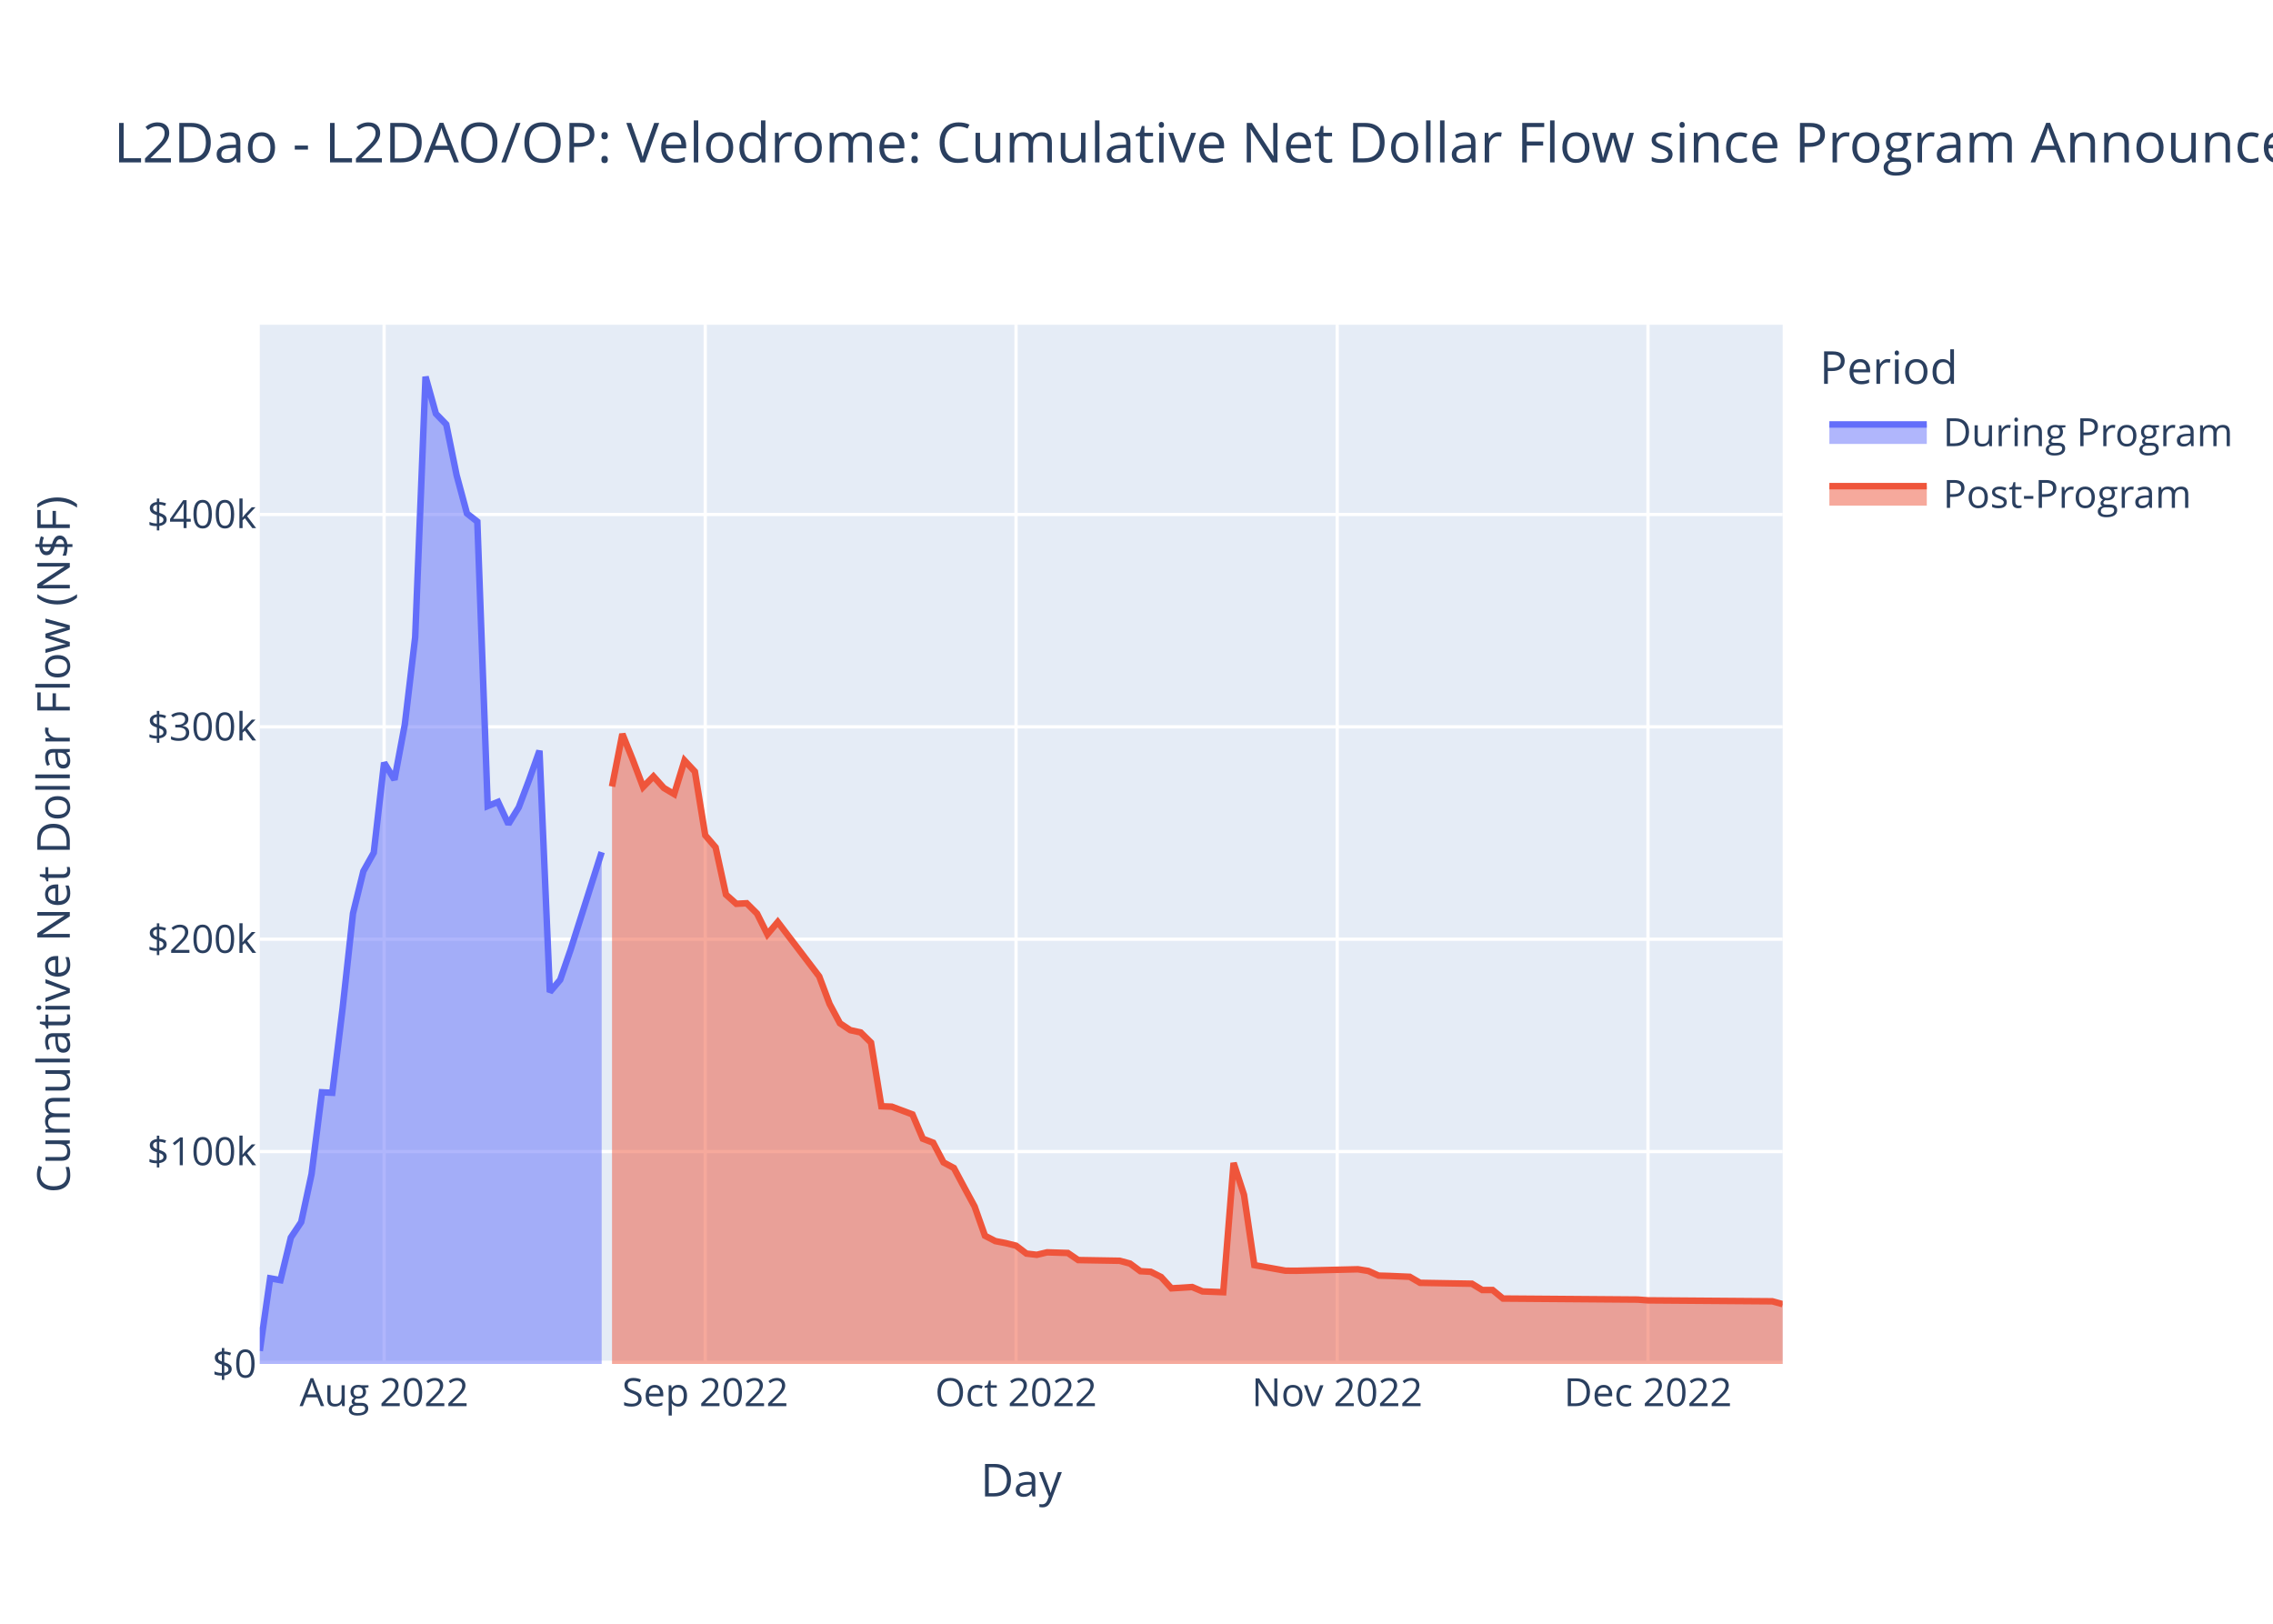
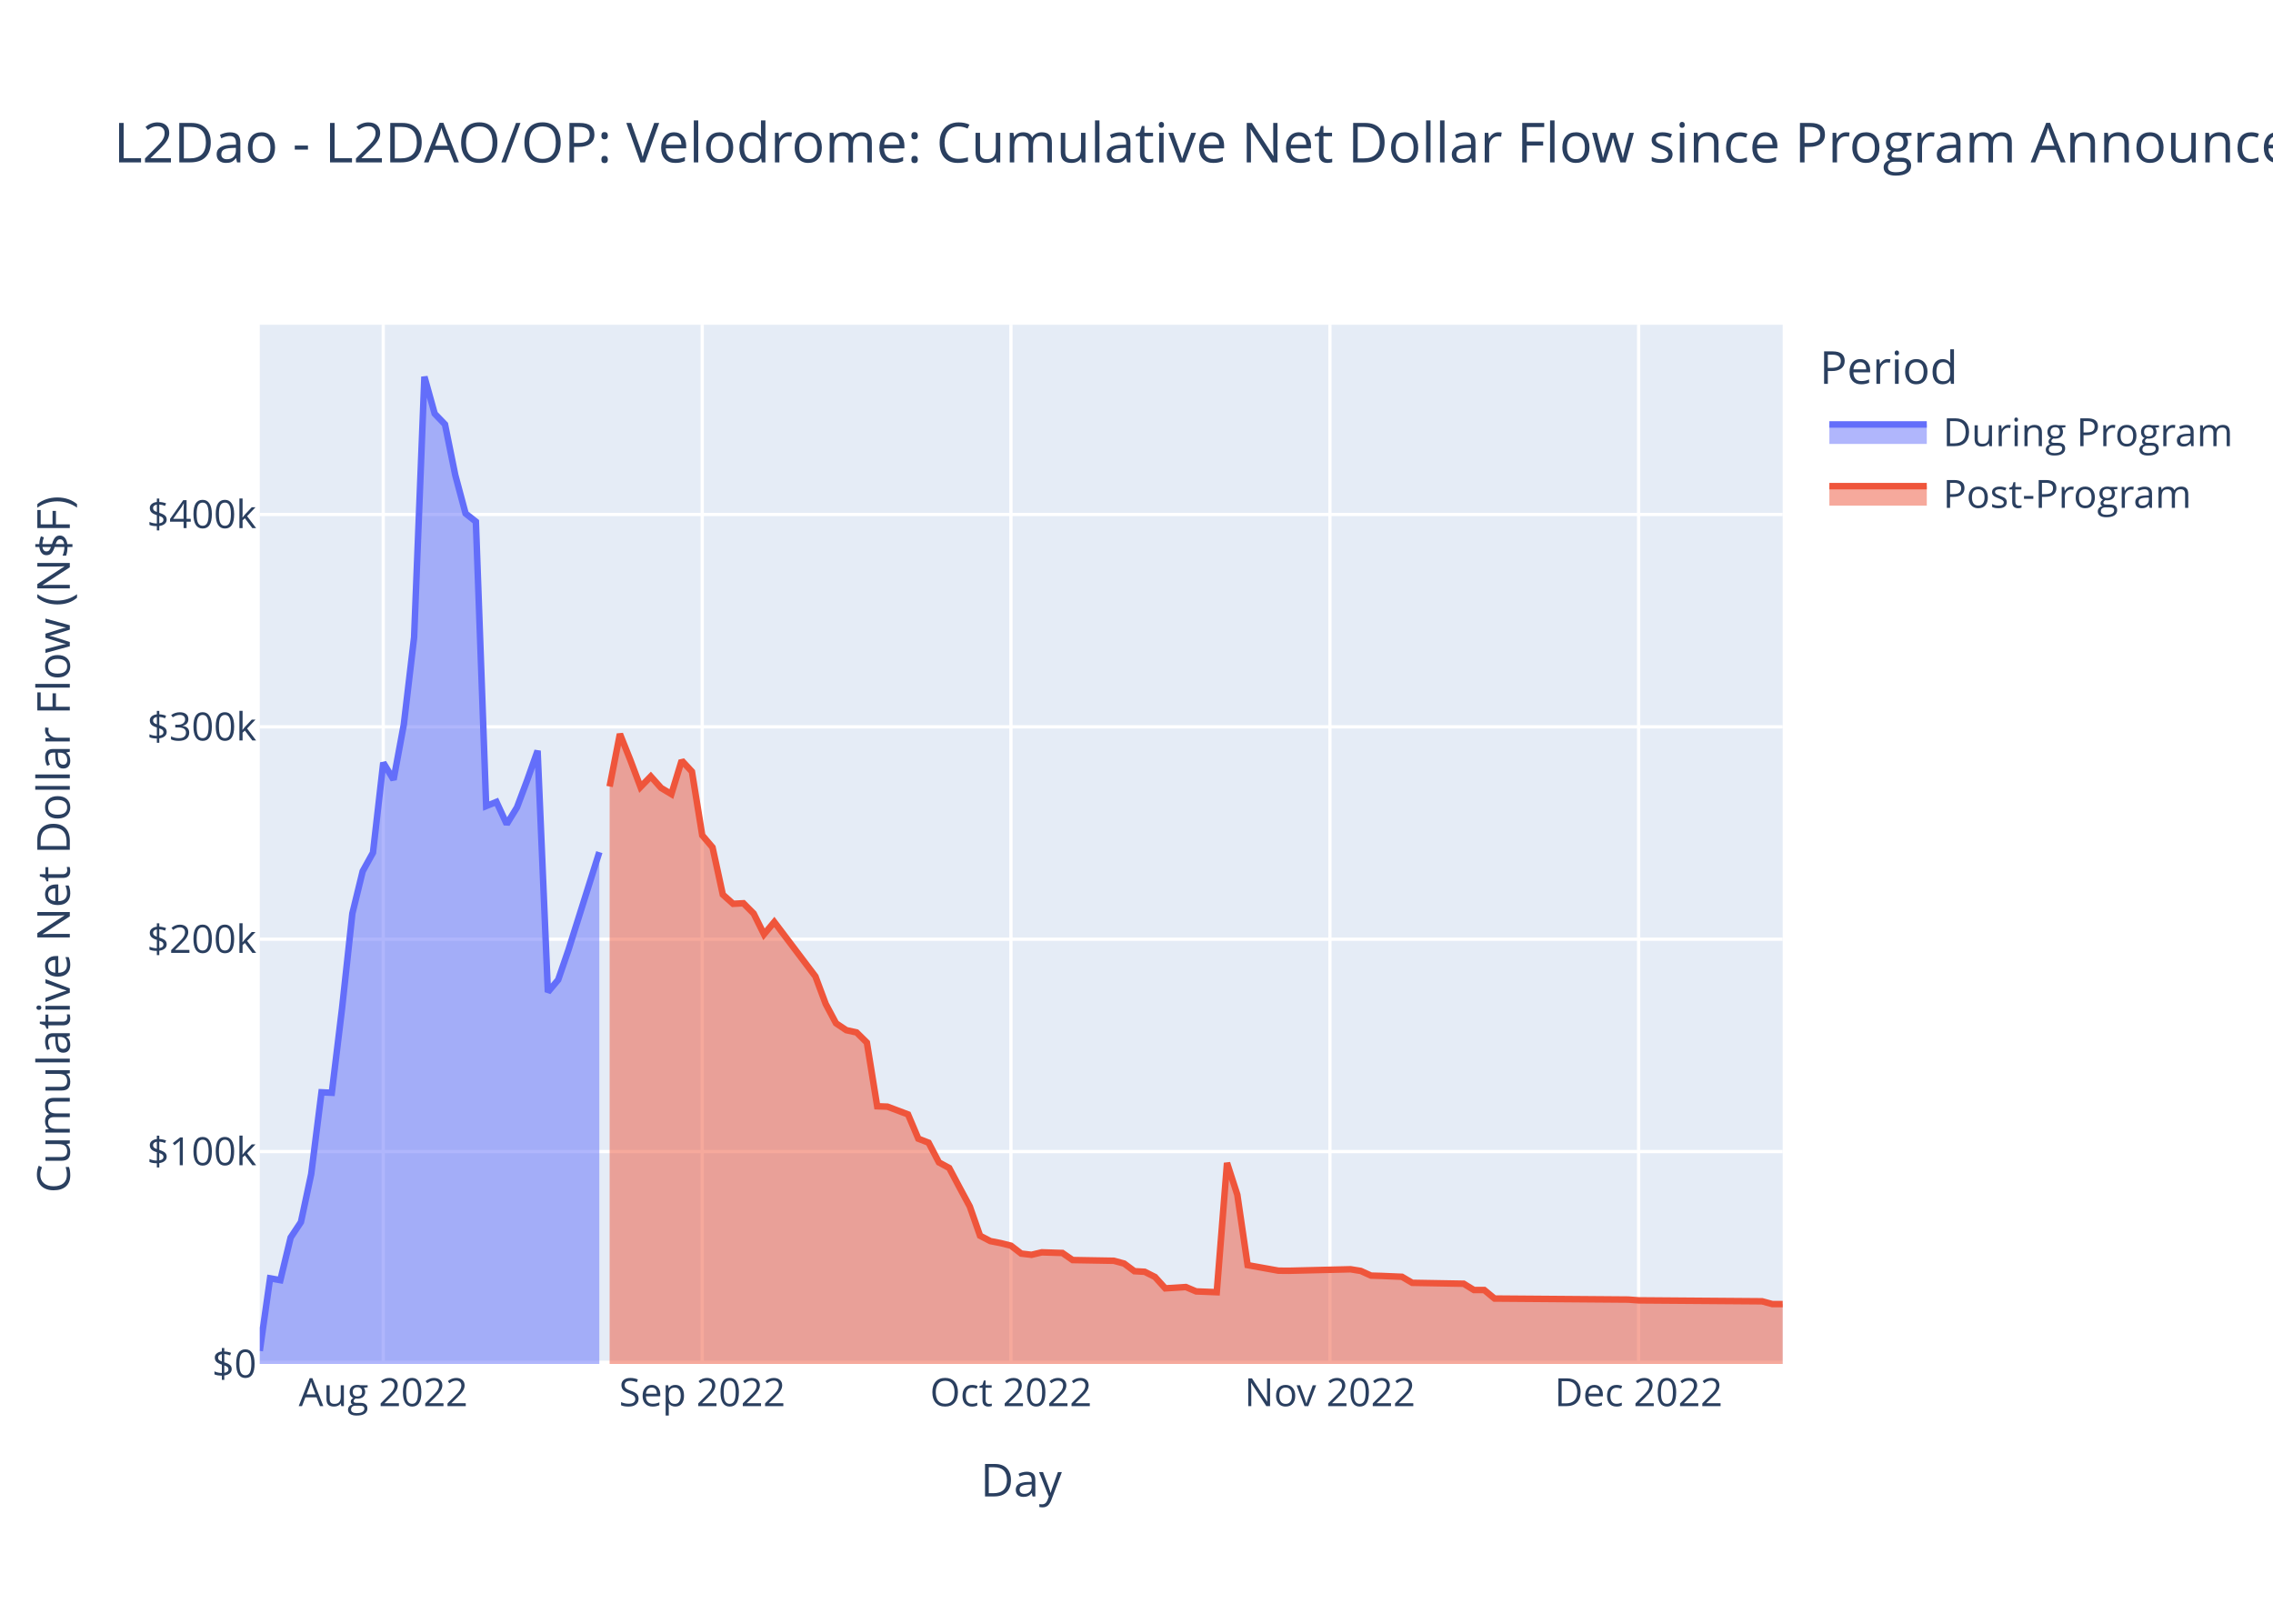
<svg xmlns="http://www.w3.org/2000/svg" class="main-svg" width="700" height="500" style="" viewBox="0 0 700 500">
  <rect x="0" y="0" width="700" height="500" style="fill: rgb(255, 255, 255); fill-opacity: 1;" />
-   <defs id="defs-fc7773">
+   <defs id="defs-052a88">
    <g class="clips">
-       <clipPath id="clipfc7773xyplot" class="plotclip">
+       <clipPath id="clip052a88xyplot" class="plotclip">
        <rect width="469" height="320" />
      </clipPath>
-       <clipPath class="axesclip" id="clipfc7773x">
+       <clipPath class="axesclip" id="clip052a88x">
        <rect x="80" y="0" width="469" height="500" />
      </clipPath>
-       <clipPath class="axesclip" id="clipfc7773y">
+       <clipPath class="axesclip" id="clip052a88y">
        <rect x="0" y="100" width="700" height="320" />
      </clipPath>
-       <clipPath class="axesclip" id="clipfc7773xy">
+       <clipPath class="axesclip" id="clip052a88xy">
        <rect x="80" y="100" width="469" height="320" />
      </clipPath>
    </g>
    <g class="gradients" />
    <g class="patterns" />
  </defs>
  <g class="bglayer">
    <rect class="bg" x="80" y="100" width="469" height="320" style="fill: rgb(229, 236, 246); fill-opacity: 1; stroke-width: 0;" />
  </g>
  <g class="layer-below">
    <g class="imagelayer" />
    <g class="shapelayer" />
  </g>
  <g class="cartesianlayer">
    <g class="subplot xy">
      <g class="layer-subplot">
        <g class="shapelayer" />
        <g class="imagelayer" />
      </g>
      <g class="minor-gridlayer">
        <g class="x" />
        <g class="y" />
      </g>
      <g class="gridlayer">
        <g class="x">
-           <path class="xgrid crisp" transform="translate(118.29,0)" d="M0,100v320" style="stroke: rgb(255, 255, 255); stroke-opacity: 1; stroke-width: 1px;" />
-           <path class="xgrid crisp" transform="translate(217.19,0)" d="M0,100v320" style="stroke: rgb(255, 255, 255); stroke-opacity: 1; stroke-width: 1px;" />
-           <path class="xgrid crisp" transform="translate(312.9,0)" d="M0,100v320" style="stroke: rgb(255, 255, 255); stroke-opacity: 1; stroke-width: 1px;" />
-           <path class="xgrid crisp" transform="translate(411.81,0)" d="M0,100v320" style="stroke: rgb(255, 255, 255); stroke-opacity: 1; stroke-width: 1px;" />
-           <path class="xgrid crisp" transform="translate(507.52,0)" d="M0,100v320" style="stroke: rgb(255, 255, 255); stroke-opacity: 1; stroke-width: 1px;" />
+           <path class="xgrid crisp" transform="translate(118.03,0)" d="M0,100v320" style="stroke: rgb(255, 255, 255); stroke-opacity: 1; stroke-width: 1px;" />
+           <path class="xgrid crisp" transform="translate(216.26,0)" d="M0,100v320" style="stroke: rgb(255, 255, 255); stroke-opacity: 1; stroke-width: 1px;" />
+           <path class="xgrid crisp" transform="translate(311.33,0)" d="M0,100v320" style="stroke: rgb(255, 255, 255); stroke-opacity: 1; stroke-width: 1px;" />
+           <path class="xgrid crisp" transform="translate(409.57,0)" d="M0,100v320" style="stroke: rgb(255, 255, 255); stroke-opacity: 1; stroke-width: 1px;" />
+           <path class="xgrid crisp" transform="translate(504.64,0)" d="M0,100v320" style="stroke: rgb(255, 255, 255); stroke-opacity: 1; stroke-width: 1px;" />
        </g>
        <g class="y">
          <path class="ygrid crisp" transform="translate(0,354.6)" d="M80,0h469" style="stroke: rgb(255, 255, 255); stroke-opacity: 1; stroke-width: 1px;" />
          <path class="ygrid crisp" transform="translate(0,289.21)" d="M80,0h469" style="stroke: rgb(255, 255, 255); stroke-opacity: 1; stroke-width: 1px;" />
          <path class="ygrid crisp" transform="translate(0,223.81)" d="M80,0h469" style="stroke: rgb(255, 255, 255); stroke-opacity: 1; stroke-width: 1px;" />
          <path class="ygrid crisp" transform="translate(0,158.42)" d="M80,0h469" style="stroke: rgb(255, 255, 255); stroke-opacity: 1; stroke-width: 1px;" />
        </g>
      </g>
      <g class="zerolinelayer">
        <path class="yzl zl crisp" transform="translate(0,420)" d="M80,0h469" style="stroke: rgb(255, 255, 255); stroke-opacity: 1; stroke-width: 2px;" />
      </g>
      <path class="xlines-below" />
      <path class="ylines-below" />
      <g class="overlines-below" />
      <g class="xaxislayer-below" />
      <g class="yaxislayer-below" />
      <g class="overaxes-below" />
-       <g class="plot" transform="translate(80,100)" clip-path="url(#clipfc7773xyplot)">
+       <g class="plot" transform="translate(80,100)" clip-path="url(#clip052a88xyplot)">
        <g class="scatterlayer mlayer">
-           <g class="trace scatter trace2e51b1" style="stroke-miterlimit: 2;">
+           <g class="trace scatter trace696e91" style="stroke-miterlimit: 2;">
            <g class="fills">
              <g>
-                 <path class="js-fill" d="M105.29,320L0,320L0,315.98L3.19,293.64L6.38,294.2L9.57,281.08L12.76,276.31L15.95,261.53L19.14,236.35L22.33,236.5L25.52,210.4L28.71,181.26L31.9,168.29L35.1,162.57L38.29,134.85L41.48,140.09L44.67,123.08L47.86,96.22L51.05,16L54.24,27.39L57.43,30.68L60.62,46.32L63.81,58.12L67,60.63L70.19,148.21L73.38,146.93L76.57,153.77L79.76,148.6L82.95,140.15L86.14,131.17L89.33,205.48L92.52,201.71L95.71,192.49L105.29,162.39" style="fill: rgb(99, 110, 250); fill-opacity: 0.5; stroke-width: 0;" />
+                 <path class="js-fill" d="M104.57,320L0,320L0,315.98L3.17,293.64L6.34,294.2L9.51,281.08L12.68,276.31L15.84,261.53L19.01,236.35L22.18,236.5L25.35,210.4L28.52,181.26L31.69,168.29L34.86,162.57L38.03,134.85L41.2,140.09L44.36,123.08L47.53,96.22L50.7,16L53.87,27.39L57.04,30.68L60.21,46.32L63.38,58.12L66.55,60.63L69.72,148.21L72.89,146.93L76.05,153.77L79.22,148.6L82.39,140.15L85.56,131.17L88.73,205.48L91.9,201.71L95.07,192.49L104.57,162.39" style="fill: rgb(99, 110, 250); fill-opacity: 0.5; stroke-width: 0;" />
              </g>
            </g>
            <g class="errorbars" />
            <g class="lines">
-               <path class="js-line" d="M0,315.98L3.19,293.64L6.38,294.2L9.57,281.08L12.76,276.31L15.95,261.53L19.14,236.35L22.33,236.5L25.52,210.4L28.71,181.26L31.9,168.29L35.1,162.57L38.29,134.85L41.48,140.09L44.67,123.08L47.86,96.22L51.05,16L54.24,27.39L57.43,30.68L60.62,46.32L63.81,58.12L67,60.63L70.19,148.21L73.38,146.93L76.57,153.77L79.76,148.6L82.95,140.15L86.14,131.17L89.33,205.48L92.52,201.71L95.71,192.49L105.29,162.39" style="vector-effect: non-scaling-stroke; fill: none; stroke: rgb(99, 110, 250); stroke-opacity: 1; stroke-width: 2px; opacity: 1;" />
+               <path class="js-line" d="M0,315.98L3.17,293.64L6.34,294.2L9.51,281.08L12.68,276.31L15.84,261.53L19.01,236.35L22.18,236.5L25.35,210.4L28.52,181.26L31.69,168.29L34.86,162.57L38.03,134.85L41.2,140.09L44.36,123.08L47.53,96.22L50.7,16L53.87,27.39L57.04,30.68L60.21,46.32L63.38,58.12L66.55,60.63L69.72,148.21L72.89,146.93L76.05,153.77L79.22,148.6L82.39,140.15L85.56,131.17L88.73,205.48L91.9,201.71L95.07,192.49L104.57,162.39" style="vector-effect: non-scaling-stroke; fill: none; stroke: rgb(99, 110, 250); stroke-opacity: 1; stroke-width: 2px; opacity: 1;" />
            </g>
            <g class="points" />
            <g class="text" />
          </g>
-           <g class="trace scatter tracef48806" style="stroke-miterlimit: 2;">
+           <g class="trace scatter tracef53c1a" style="stroke-miterlimit: 2;">
            <g class="fills">
              <g>
-                 <path class="js-fill" d="M469,320L108.48,320L108.48,142.19L111.67,126.02L114.86,133.94L118.05,142.34L121.24,139.08L124.43,142.63L127.62,144.53L130.81,134.19L134,137.6L137.19,157.21L140.38,160.93L143.57,175.47L146.76,178.31L149.95,178.14L153.14,181.32L156.33,187.7L159.52,183.91L172.29,200.67L175.48,209.15L178.67,215.1L181.86,217.22L185.05,217.92L188.24,221.05L191.43,240.65L194.62,240.77L201,243.16L204.19,250.64L207.38,251.87L210.57,257.94L213.76,259.66L216.95,265.63L220.14,271.52L223.33,280.52L226.52,282.17L229.71,282.79L232.9,283.58L236.1,286.02L239.29,286.39L242.48,285.63L248.86,285.83L252.05,288.01L264.81,288.23L268,289.09L271.19,291.44L274.38,291.62L277.57,293.22L280.76,296.72L287.14,296.32L290.33,297.66L296.71,297.91L299.9,258.1L303.1,267.91L306.29,289.57L315.86,291.28L319.05,291.31L338.19,290.85L341.38,291.36L344.57,292.8L347.76,292.89L354.14,293.16L357.33,295.02L373.29,295.3L376.48,297.24L379.67,297.24L382.86,299.86L424.33,300.18L427.52,300.42L465.81,300.71L469,301.59" style="fill: rgb(239, 85, 59); fill-opacity: 0.5; stroke-width: 0;" />
+                 <path class="js-fill" d="M469,320L107.74,320L107.74,142.19L110.91,126.02L114.08,133.94L117.25,142.34L120.42,139.08L123.59,142.63L126.76,144.53L129.93,134.19L133.09,137.6L136.26,157.21L139.43,160.93L142.6,175.47L145.77,178.31L148.94,178.14L152.11,181.32L155.28,187.7L158.45,183.91L171.12,200.67L174.29,209.15L177.46,215.1L180.63,217.22L183.8,217.92L186.97,221.05L190.14,240.65L193.3,240.77L199.64,243.16L202.81,250.64L205.98,251.87L209.15,257.94L212.32,259.66L215.49,265.63L218.66,271.52L221.82,280.52L224.99,282.17L228.16,282.79L231.33,283.58L234.5,286.02L237.67,286.39L240.84,285.63L247.18,285.83L250.34,288.01L263.02,288.23L266.19,289.09L269.36,291.44L272.53,291.62L275.7,293.22L278.86,296.72L285.2,296.32L288.37,297.66L294.71,297.91L297.88,258.1L301.05,267.91L304.22,289.57L313.72,291.28L316.89,291.31L335.91,290.85L339.07,291.36L342.24,292.8L345.41,292.89L351.75,293.16L354.92,295.02L370.76,295.3L373.93,297.24L377.1,297.24L380.27,299.86L421.47,300.18L424.64,300.42L462.66,300.71L465.83,301.57L469,301.57" style="fill: rgb(239, 85, 59); fill-opacity: 0.5; stroke-width: 0;" />
              </g>
            </g>
            <g class="errorbars" />
            <g class="lines">
-               <path class="js-line" d="M108.48,142.19L111.67,126.02L114.86,133.94L118.05,142.34L121.24,139.08L124.43,142.63L127.62,144.53L130.81,134.19L134,137.6L137.19,157.21L140.38,160.93L143.57,175.47L146.76,178.31L149.95,178.14L153.14,181.32L156.33,187.7L159.52,183.91L172.29,200.67L175.48,209.15L178.67,215.1L181.86,217.22L185.05,217.92L188.24,221.05L191.43,240.65L194.62,240.77L201,243.16L204.19,250.64L207.38,251.87L210.57,257.94L213.76,259.66L216.95,265.63L220.14,271.52L223.33,280.52L226.52,282.17L229.71,282.79L232.9,283.58L236.1,286.02L239.29,286.39L242.48,285.63L248.86,285.83L252.05,288.01L264.81,288.23L268,289.09L271.19,291.44L274.38,291.62L277.57,293.22L280.76,296.72L287.14,296.32L290.33,297.66L296.71,297.91L299.9,258.1L303.1,267.91L306.29,289.57L315.86,291.28L319.05,291.31L338.19,290.85L341.38,291.36L344.57,292.8L347.76,292.89L354.14,293.16L357.33,295.02L373.29,295.3L376.48,297.24L379.67,297.24L382.86,299.86L424.33,300.18L427.52,300.42L465.81,300.71L469,301.59" style="vector-effect: non-scaling-stroke; fill: none; stroke: rgb(239, 85, 59); stroke-opacity: 1; stroke-width: 2px; opacity: 1;" />
+               <path class="js-line" d="M107.74,142.19L110.91,126.02L114.08,133.94L117.25,142.34L120.42,139.08L123.59,142.63L126.76,144.53L129.93,134.19L133.09,137.6L136.26,157.21L139.43,160.93L142.6,175.47L145.77,178.31L148.94,178.14L152.11,181.32L155.28,187.7L158.45,183.91L171.12,200.67L174.29,209.15L177.46,215.1L180.63,217.22L183.8,217.92L186.97,221.05L190.14,240.65L193.3,240.77L199.64,243.16L202.81,250.64L205.98,251.87L209.15,257.94L212.32,259.66L215.49,265.63L218.66,271.52L221.82,280.52L224.99,282.17L228.16,282.79L231.33,283.58L234.5,286.02L237.67,286.39L240.84,285.63L247.18,285.83L250.34,288.01L263.02,288.23L266.19,289.09L269.36,291.44L272.53,291.62L275.7,293.22L278.86,296.72L285.2,296.32L288.37,297.66L294.71,297.91L297.88,258.1L301.05,267.91L304.22,289.57L313.72,291.28L316.89,291.31L335.91,290.85L339.07,291.36L342.24,292.8L345.41,292.89L351.75,293.16L354.92,295.02L370.76,295.3L373.93,297.24L377.1,297.24L380.27,299.86L421.47,300.18L424.64,300.42L462.66,300.71L465.83,301.57L469,301.57" style="vector-effect: non-scaling-stroke; fill: none; stroke: rgb(239, 85, 59); stroke-opacity: 1; stroke-width: 2px; opacity: 1;" />
            </g>
            <g class="points" />
            <g class="text" />
          </g>
        </g>
      </g>
      <g class="overplot" />
      <path class="xlines-above crisp" d="M0,0" style="fill: none;" />
      <path class="ylines-above crisp" d="M0,0" style="fill: none;" />
      <g class="overlines-above" />
      <g class="xaxislayer-above">
        <g class="xtick">
-           <text text-anchor="middle" x="0" y="433" transform="translate(118.29,0)" style="font-family: 'Open Sans', verdana, arial, sans-serif; font-size: 12px; fill: rgb(42, 63, 95); fill-opacity: 1; white-space: pre; opacity: 1;">Aug 2022</text>
-         </g>
-         <g class="xtick">
-           <text text-anchor="middle" x="0" y="433" style="font-family: 'Open Sans', verdana, arial, sans-serif; font-size: 12px; fill: rgb(42, 63, 95); fill-opacity: 1; white-space: pre; opacity: 1;" transform="translate(217.19,0)">Sep 2022</text>
-         </g>
-         <g class="xtick">
-           <text text-anchor="middle" x="0" y="433" style="font-family: 'Open Sans', verdana, arial, sans-serif; font-size: 12px; fill: rgb(42, 63, 95); fill-opacity: 1; white-space: pre; opacity: 1;" transform="translate(312.9,0)">Oct 2022</text>
-         </g>
-         <g class="xtick">
-           <text text-anchor="middle" x="0" y="433" style="font-family: 'Open Sans', verdana, arial, sans-serif; font-size: 12px; fill: rgb(42, 63, 95); fill-opacity: 1; white-space: pre; opacity: 1;" transform="translate(411.81,0)">Nov 2022</text>
-         </g>
-         <g class="xtick">
-           <text text-anchor="middle" x="0" y="433" style="font-family: 'Open Sans', verdana, arial, sans-serif; font-size: 12px; fill: rgb(42, 63, 95); fill-opacity: 1; white-space: pre; opacity: 1;" transform="translate(507.52,0)">Dec 2022</text>
+           <text text-anchor="middle" x="0" y="433" transform="translate(118.03,0)" style="font-family: 'Open Sans', verdana, arial, sans-serif; font-size: 12px; fill: rgb(42, 63, 95); fill-opacity: 1; white-space: pre; opacity: 1;">Aug 2022</text>
+         </g>
+         <g class="xtick">
+           <text text-anchor="middle" x="0" y="433" style="font-family: 'Open Sans', verdana, arial, sans-serif; font-size: 12px; fill: rgb(42, 63, 95); fill-opacity: 1; white-space: pre; opacity: 1;" transform="translate(216.26,0)">Sep 2022</text>
+         </g>
+         <g class="xtick">
+           <text text-anchor="middle" x="0" y="433" style="font-family: 'Open Sans', verdana, arial, sans-serif; font-size: 12px; fill: rgb(42, 63, 95); fill-opacity: 1; white-space: pre; opacity: 1;" transform="translate(311.33,0)">Oct 2022</text>
+         </g>
+         <g class="xtick">
+           <text text-anchor="middle" x="0" y="433" style="font-family: 'Open Sans', verdana, arial, sans-serif; font-size: 12px; fill: rgb(42, 63, 95); fill-opacity: 1; white-space: pre; opacity: 1;" transform="translate(409.57,0)">Nov 2022</text>
+         </g>
+         <g class="xtick">
+           <text text-anchor="middle" x="0" y="433" style="font-family: 'Open Sans', verdana, arial, sans-serif; font-size: 12px; fill: rgb(42, 63, 95); fill-opacity: 1; white-space: pre; opacity: 1;" transform="translate(504.64,0)">Dec 2022</text>
        </g>
      </g>
      <g class="yaxislayer-above">
        <g class="ytick">
          <text text-anchor="end" x="79" y="4.2" transform="translate(0,420)" style="font-family: 'Open Sans', verdana, arial, sans-serif; font-size: 12px; fill: rgb(42, 63, 95); fill-opacity: 1; white-space: pre; opacity: 1;">$0</text>
        </g>
        <g class="ytick">
          <text text-anchor="end" x="79" y="4.2" style="font-family: 'Open Sans', verdana, arial, sans-serif; font-size: 12px; fill: rgb(42, 63, 95); fill-opacity: 1; white-space: pre; opacity: 1;" transform="translate(0,354.6)">$100k</text>
        </g>
        <g class="ytick">
          <text text-anchor="end" x="79" y="4.2" style="font-family: 'Open Sans', verdana, arial, sans-serif; font-size: 12px; fill: rgb(42, 63, 95); fill-opacity: 1; white-space: pre; opacity: 1;" transform="translate(0,289.21)">$200k</text>
        </g>
        <g class="ytick">
          <text text-anchor="end" x="79" y="4.2" style="font-family: 'Open Sans', verdana, arial, sans-serif; font-size: 12px; fill: rgb(42, 63, 95); fill-opacity: 1; white-space: pre; opacity: 1;" transform="translate(0,223.81)">$300k</text>
        </g>
        <g class="ytick">
          <text text-anchor="end" x="79" y="4.2" style="font-family: 'Open Sans', verdana, arial, sans-serif; font-size: 12px; fill: rgb(42, 63, 95); fill-opacity: 1; white-space: pre; opacity: 1;" transform="translate(0,158.42)">$400k</text>
        </g>
      </g>
      <g class="overaxes-above" />
    </g>
  </g>
  <g class="polarlayer" />
  <g class="smithlayer" />
  <g class="ternarylayer" />
  <g class="geolayer" />
  <g class="funnelarealayer" />
  <g class="pielayer" />
  <g class="iciclelayer" />
  <g class="treemaplayer" />
  <g class="sunburstlayer" />
  <g class="glimages" />
-   <defs id="topdefs-fc7773">
+   <defs id="topdefs-052a88">
    <g class="clips" />
-     <clipPath id="legendfc7773">
+     <clipPath id="legend052a88">
      <rect width="130" height="67" x="0" y="0" />
    </clipPath>
  </defs>
  <g class="layer-above">
    <g class="imagelayer" />
    <g class="shapelayer" />
  </g>
  <g class="infolayer">
    <g class="legend" pointer-events="all" transform="translate(558.38,100)">
      <rect class="bg" shape-rendering="crispEdges" width="130" height="67" x="0" y="0" style="stroke: rgb(68, 68, 68); stroke-opacity: 1; fill: rgb(255, 255, 255); fill-opacity: 1; stroke-width: 0px;" />
-       <g class="scrollbox" transform="" clip-path="url(#legendfc7773)">
+       <g class="scrollbox" transform="" clip-path="url(#legend052a88)">
        <text class="legendtitletext" text-anchor="start" x="2" y="18.2" style="font-family: 'Open Sans', verdana, arial, sans-serif; font-size: 14px; fill: rgb(42, 63, 95); fill-opacity: 1; white-space: pre;">Period</text>
        <g class="groups">
          <g class="traces" transform="translate(0,32.7)" style="opacity: 1;">
            <text class="legendtext" text-anchor="start" x="40" y="4.68" style="font-family: 'Open Sans', verdana, arial, sans-serif; font-size: 12px; fill: rgb(42, 63, 95); fill-opacity: 1; white-space: pre;">During Program</text>
            <g class="layers">
              <g class="legendfill">
                <path class="js-fill" d="M5,-2h30v6h-30z" style="stroke-width: 0; fill: rgb(99, 110, 250); fill-opacity: 0.5;" />
              </g>
              <g class="legendlines">
                <path class="js-line" d="M5,-2h30" style="fill: none; stroke: rgb(99, 110, 250); stroke-opacity: 1; stroke-width: 2px;" />
              </g>
              <g class="legendsymbols">
                <g class="legendpoints" />
              </g>
            </g>
            <rect class="legendtoggle" x="0" y="-9.5" width="124.703" height="19" style="fill: rgb(0, 0, 0); fill-opacity: 0;" />
          </g>
          <g class="traces" transform="translate(0,51.7)" style="opacity: 1;">
            <text class="legendtext" text-anchor="start" x="40" y="4.68" style="font-family: 'Open Sans', verdana, arial, sans-serif; font-size: 12px; fill: rgb(42, 63, 95); fill-opacity: 1; white-space: pre;">Post-Program</text>
            <g class="layers">
              <g class="legendfill">
                <path class="js-fill" d="M5,-2h30v6h-30z" style="stroke-width: 0; fill: rgb(239, 85, 59); fill-opacity: 0.5;" />
              </g>
              <g class="legendlines">
                <path class="js-line" d="M5,-2h30" style="fill: none; stroke: rgb(239, 85, 59); stroke-opacity: 1; stroke-width: 2px;" />
              </g>
              <g class="legendsymbols">
                <g class="legendpoints" />
              </g>
            </g>
            <rect class="legendtoggle" x="0" y="-9.5" width="124.703" height="19" style="fill: rgb(0, 0, 0); fill-opacity: 0;" />
          </g>
        </g>
      </g>
      <rect class="scrollbar" rx="20" ry="3" width="0" height="0" x="0" y="0" style="fill: rgb(128, 139, 164); fill-opacity: 1;" />
    </g>
    <g class="g-gtitle">
      <text class="gtitle" x="35" y="50" text-anchor="start" dy="0em" style="font-family: 'Open Sans', verdana, arial, sans-serif; font-size: 17px; fill: rgb(42, 63, 95); opacity: 1; font-weight: normal; white-space: pre;">L2Dao - L2DAO/OP: Velodrome: Cumulative Net Dollar Flow since Program Announcement - At Last Price</text>
    </g>
    <g class="g-xtitle">
      <text class="xtitle" x="314.5" y="460.8" text-anchor="middle" style="font-family: 'Open Sans', verdana, arial, sans-serif; font-size: 14px; fill: rgb(42, 63, 95); opacity: 1; font-weight: normal; white-space: pre;">Day</text>
    </g>
    <g class="g-ytitle">
      <text class="ytitle" transform="rotate(-90,21.49688,260)" x="21.497" y="260" text-anchor="middle" style="font-family: 'Open Sans', verdana, arial, sans-serif; font-size: 14px; fill: rgb(42, 63, 95); opacity: 1; font-weight: normal; white-space: pre;">Cumulative Net Dollar Flow (N$F)</text>
    </g>
  </g>
</svg>
